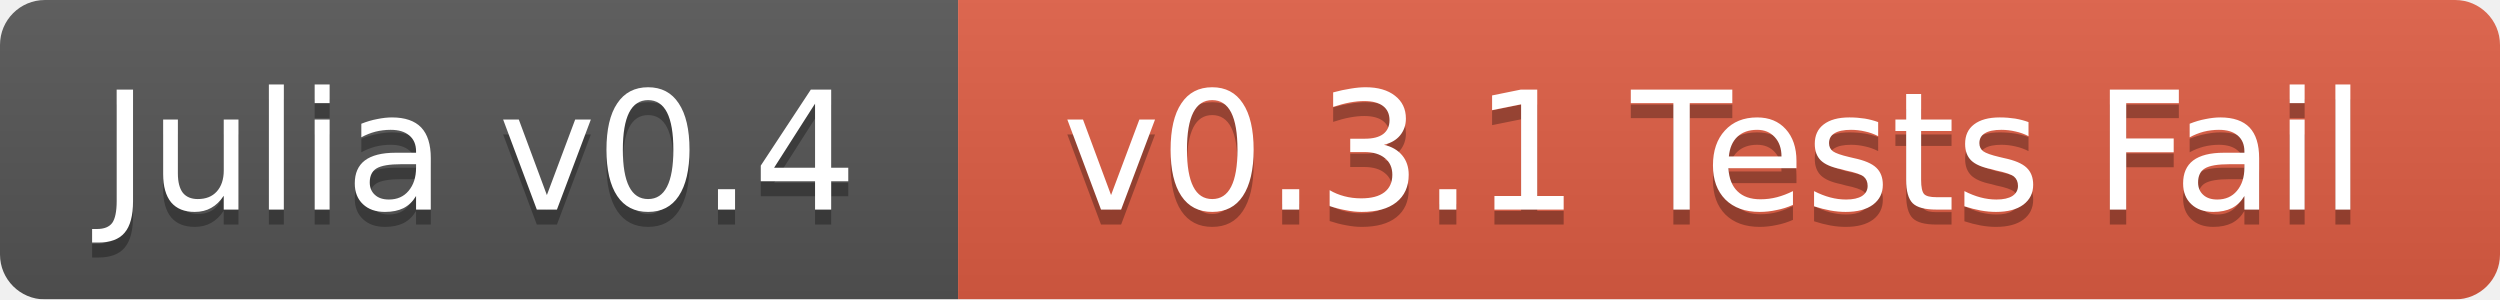
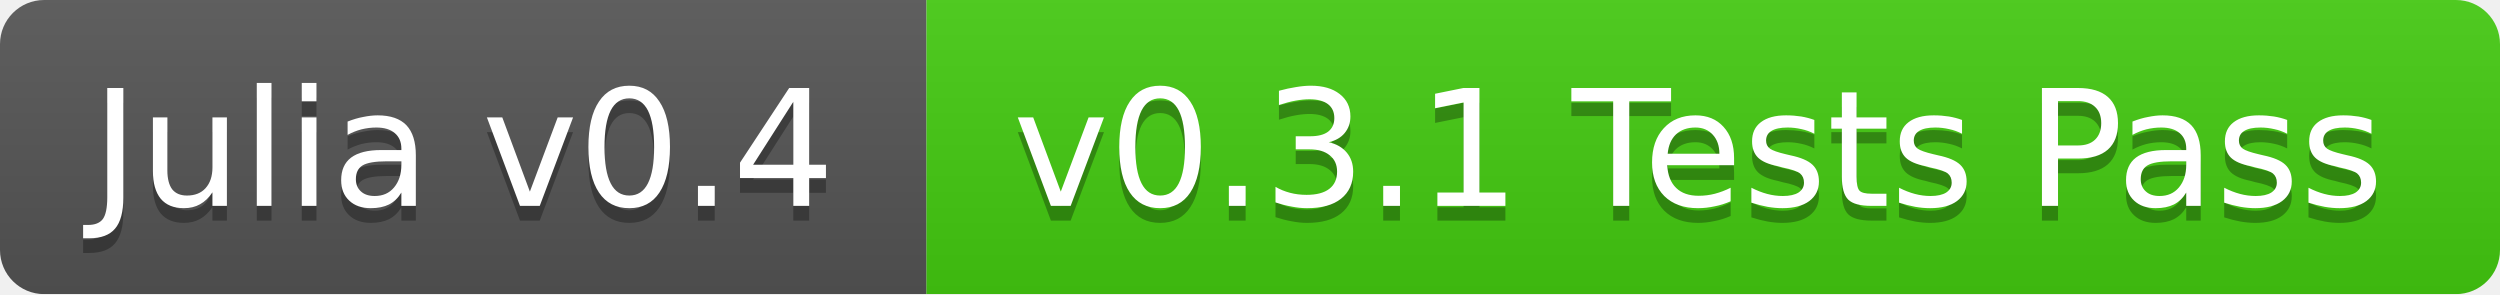
- <svg xmlns="http://www.w3.org/2000/svg" width="167" height="20">
+ <svg xmlns="http://www.w3.org/2000/svg" width="170" height="20">
  <linearGradient id="b" x2="0" y2="100%">
    <stop offset="0" stop-color="#bbb" stop-opacity=".1" />
    <stop offset="1" stop-opacity=".1" />
  </linearGradient>
  <mask id="a">
-     <rect width="167" height="20" rx="3" fill="#fff" />
+     <rect width="170" height="20" rx="3" fill="#fff" />
  </mask>
  <g mask="url(#a)">
-     <path fill="#555" d="M0 0h64v20H0z" />
-     <path fill="#e05d44" d="M64 0h103v20H64z" />
-     <path fill="url(#b)" d="M0 0h167v20H0z" />
+     <path fill="#555" d="M0 0h63v20H0z" />
+     <path fill="#4c1" d="M63 0h107v20H63z" />
+     <path fill="url(#b)" d="M0 0h170v20H0z" />
  </g>
  <g fill="#fff" text-anchor="middle" font-family="DejaVu Sans,Verdana,Geneva,sans-serif" font-size="11">
-     <text x="32" y="15" fill="#010101" fill-opacity=".3">Julia v0.4</text>
-     <text x="32" y="14">Julia v0.4</text>
-     <text x="114.5" y="15" fill="#010101" fill-opacity=".3">v0.3.1 Tests Fail</text>
-     <text x="114.5" y="14">v0.3.1 Tests Fail</text>
+     <text x="31.5" y="15" fill="#010101" fill-opacity=".3">Julia v0.4</text>
+     <text x="31.5" y="14">Julia v0.4</text>
+     <text x="115.5" y="15" fill="#010101" fill-opacity=".3">v0.3.1 Tests Pass</text>
+     <text x="115.5" y="14">v0.3.1 Tests Pass</text>
  </g>
</svg>
